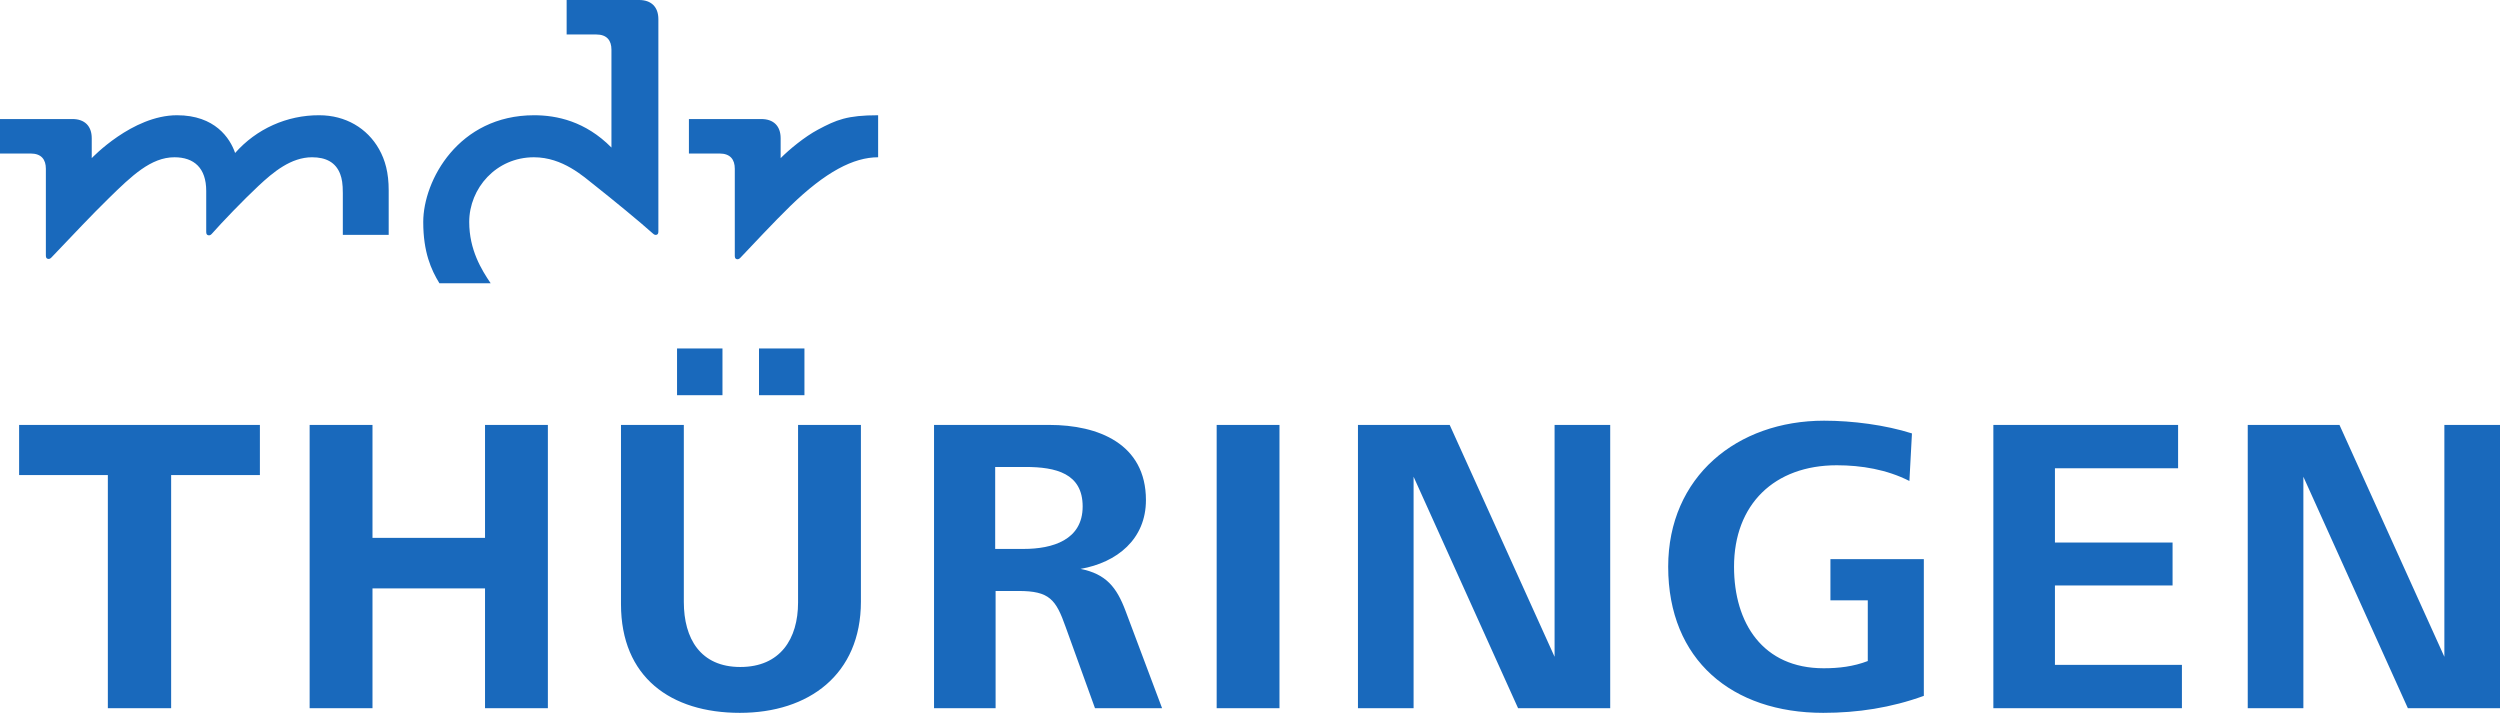
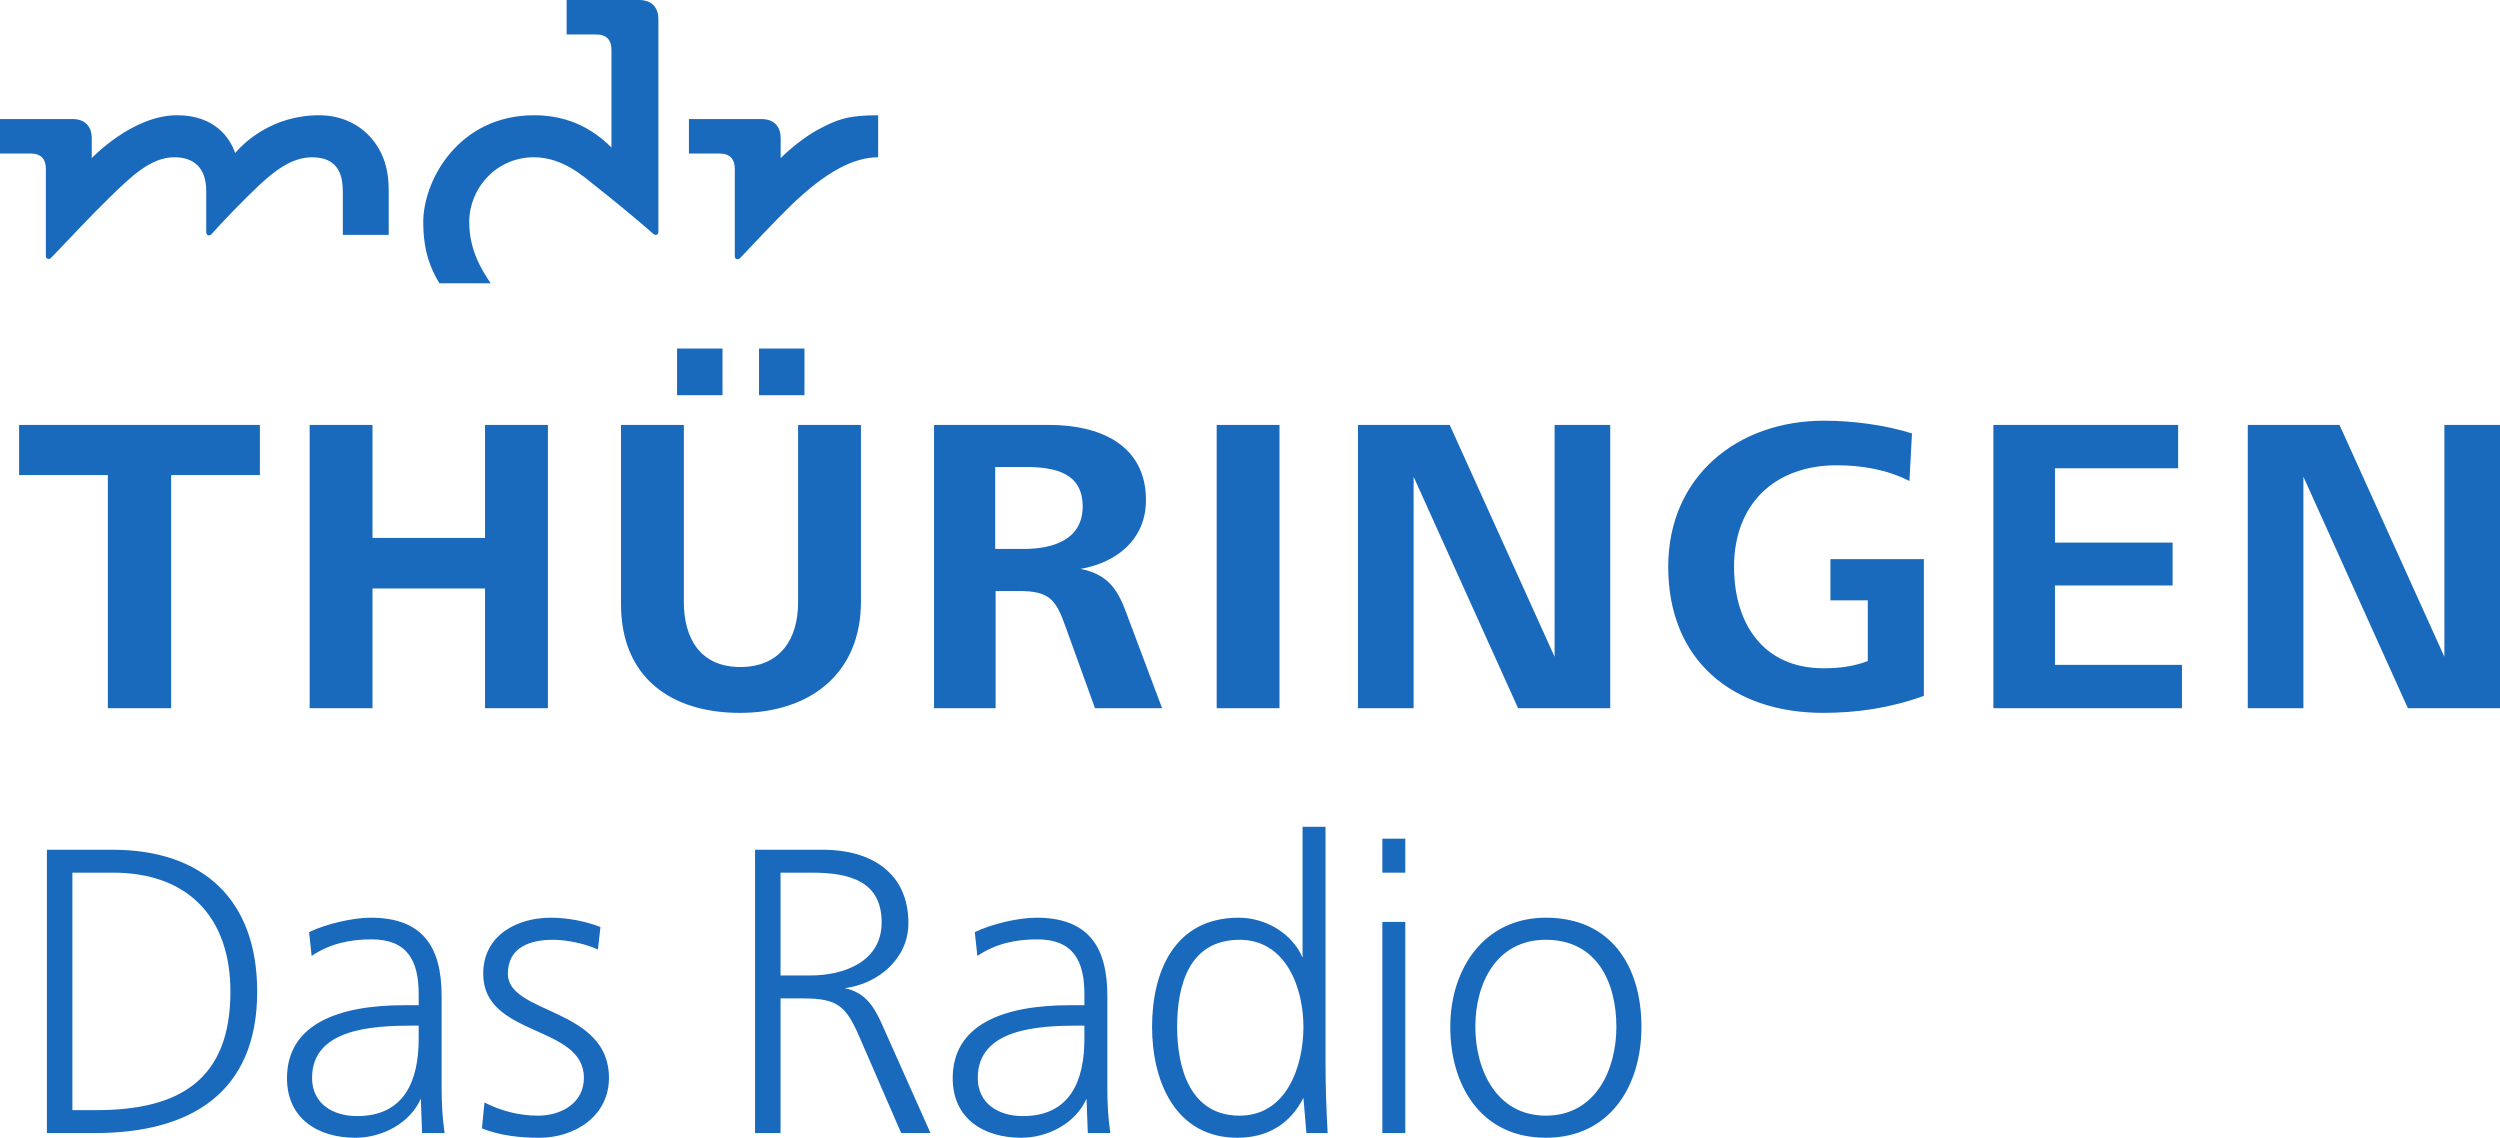
- <svg xmlns="http://www.w3.org/2000/svg" width="333.567" height="95.113">
-   <path d="M104.159 21.1v-2.652c0-1.643-.955-2.564-2.576-2.564H91.92v4.599h4.087c1.447 0 2.034.818 2.034 2.033v11.592c0 .27.06.408.236.465.185.057.347-.013.499-.17 1.367-1.437 4.57-4.87 6.653-6.894 4.719-4.59 8.465-6.525 11.737-6.525v-5.607c-4.15 0-5.565.613-8.016 1.915-1.802.958-3.866 2.675-4.99 3.807zm-32.896-5.723c-10.089 0-14.791 8.709-14.791 14.24 0 4.032 1.055 6.375 2.158 8.177h6.837c-1.228-1.813-2.86-4.462-2.86-8.177 0-4.502 3.598-8.633 8.63-8.633 3.847 0 6.597 2.548 8.18 3.798 2.306 1.82 5.978 4.832 7.694 6.373.162.147.312.229.497.169.177-.054.237-.194.237-.46v-28.3C87.845.921 86.89 0 85.269 0h-9.664v4.6h3.946c1.445 0 2.032.817 2.032 2.03v13.057c-3.48-3.522-7.322-4.31-10.32-4.31zM31.37 20.413a14.853 14.853 0 0 1 11.226-5.036c3.503 0 6.405 1.725 7.983 4.53.82 1.463 1.283 3.138 1.283 5.5v5.927h-6.12v-5.579c0-1.233-.12-1.915-.348-2.523-.59-1.57-1.904-2.248-3.759-2.248-2.805 0-5.179 1.977-7.153 3.825-1.987 1.858-4.829 4.812-6.233 6.402-.144.162-.312.227-.497.17-.177-.058-.237-.194-.237-.465v-5.447c0-3.052-1.62-4.485-4.24-4.485-3.127 0-5.693 2.464-8.756 5.464-2.392 2.342-4.585 4.69-7.665 7.916-.149.157-.31.225-.497.167-.176-.055-.237-.192-.237-.463V22.516c0-1.215-.587-2.033-2.033-2.033H0v-4.6h9.665c1.62 0 2.576.922 2.576 2.565v2.651s5.412-5.722 11.376-5.722c5.064 0 7.082 3.06 7.754 5.036zM321.272 94.49l-13.94-30.88v30.88h-7.423V56.697h12.24l13.995 30.937V56.697h7.423V94.49zm-55.305 0V56.697h24.649v5.78h-16.432v9.915h15.695v5.723h-15.695V88.71h16.943v5.78zm-22.703.623c-12.128 0-20.683-7.025-20.683-19.492 0-12.012 9.18-19.49 20.795-19.49 3.797 0 8.159.566 11.73 1.698l-.34 6.347c-3.005-1.53-6.403-2.097-9.69-2.097-8.328 0-13.71 5.213-13.71 13.542 0 7.536 3.851 13.543 11.953 13.543 2.041 0 3.966-.227 5.893-.963v-8.103h-4.984v-5.496h12.463v18.244c-4.362 1.586-8.838 2.267-13.427 2.267zm-40.713-.623l-13.94-30.88v30.88h-7.423V56.697h12.24l13.995 30.937V56.697h7.422V94.49zm-40.215 0V56.697h8.381V94.49zm-25.53-32.184h-4.022v10.936h3.796c3.855 0 7.876-1.19 7.876-5.666 0-4.42-3.57-5.27-7.65-5.27zM146.1 94.49l-3.91-10.822c-1.303-3.684-2.153-4.816-6.29-4.816h-3.06V94.49h-8.215V56.697h15.412c6.459 0 12.862 2.493 12.862 10.029 0 5.213-3.852 8.329-8.726 9.179 3.399.68 4.816 2.436 6.006 5.61l4.873 12.975zm-44.829-41.76v-6.233h6.063v6.234zm-10.936 0v-6.233h6.062v6.234zm8.385 42.383c-9.235 0-15.864-4.76-15.864-14.505V56.697h8.385v23.627c0 4.872 2.21 8.67 7.537 8.67 5.325 0 7.705-3.74 7.705-8.612V56.697h8.386v23.571c0 9.745-6.969 14.845-16.149 14.845zm-34.005-.623V78.51H49.7V94.49h-8.386V56.697H49.7v15.071h15.015V56.697h8.386V94.49zM22.834 63.383V94.49H14.39V63.383H2.55v-6.686h32.127v6.686H22.834" fill="#1969bc" />
+ <svg xmlns="http://www.w3.org/2000/svg" width="800" height="364.08" version="1.1">
+   <path d="m494.67 300.73c-15.899 0-22.564 14.003-22.564 27.868 0 13.591 6.664 28.409 22.564 28.409 15.909 0 22.573-14.681 22.573-28.409 0-14.278-6.258-27.868-22.573-27.868zm0 63.348c-20.661 0-30.584-16.586-30.584-35.48 0-18.627 10.872-34.938 30.584-34.938 20.936 0 30.593 15.63 30.593 34.938 0 18.893-10.063 35.48-30.593 35.48zm-52.319-1.497v-67.558h7.345v67.558zm0-83.33v-10.874h7.345v10.874zm-45.686 21.481c-16.174 0-19.982 14.546-19.982 27.868 0 13.047 4.08 28.409 19.982 28.409 15.132 0 20.434-15.905 20.434-28.409 0-12.513-5.577-27.868-20.434-27.868zm21.384 61.851-0.951-11.281c-4.352 8.563-11.691 12.777-21.112 12.777-19.982 0-27.326-18.218-27.326-35.48 0-17.947 7.342-34.938 27.732-34.938 8.468 0 17.035 4.895 20.43 12.777v-41.871h7.345v75.854c0 7.209 0.268 14.685 0.675 22.161zm-71.039-34.388h-1.769c-12.916 0-32.354 0.949-32.354 16.718 0 8.288 6.661 12.234 14.412 12.234 15.225 0 19.712-11.422 19.712-24.744zm1.087 34.388-0.41-11.012c-3.534 8.019-12.503 12.509-20.933 12.509-11.963 0-21.889-6.121-21.889-19.035 0-17.262 16.315-23.376 37.523-23.376h4.621v-3.537c0-10.604-3.537-17.537-15.09-17.537-6.933 0-13.322 1.363-19.168 5.302l-0.816-7.614c5.299-2.581 13.866-4.62 19.712-4.62 16.449 0 22.702 9.104 22.702 25.013v29.905c0 4.489 0.276 9.378 0.952 14.003zm-88.264-83.33h-10.059v32.897h9.516c10.739 0 22.838-4.346 22.838-16.993 0-13.047-10.059-15.903-22.293-15.903zm28.548 83.33-13.46-30.992c-4.216-9.654-6.933-12.098-17.81-12.098h-7.339v43.09h-8.156v-90.67h21.751c14.819 0 27.326 6.933 27.326 23.516 0 11.285-9.654 19.444-20.392 20.795 6.252 1.225 9.242 5.58 11.692 11.014l15.768 35.344zm-115.81 1.497c-6.255 0-12.507-0.68-18.353-2.989l0.816-8.295c5.303 2.718 11.148 4.214 17.128 4.214 7.342 0 14.684-3.94 14.684-12.097 0-17.131-32.218-12.916-32.218-33.309 0-12.373 10.874-17.942 21.613-17.942 5.303 0 11.011 1.087 15.905 2.989l-0.816 7.201c-4.078-1.896-9.925-3.12-14.409-3.12-6.933 0-14.409 2.171-14.409 10.872 0 13.053 32.352 10.744 32.352 33.309 0 12.234-10.876 19.168-22.293 19.168zm-38.592-35.884h-1.768c-12.913 0-32.352 0.949-32.352 16.718 0 8.288 6.66 12.234 14.41 12.234 15.226 0 19.71-11.422 19.71-24.744zm1.089 34.388-0.408-11.012c-3.535 8.019-12.508 12.509-20.936 12.509-11.962 0-21.885-6.121-21.885-19.035 0-17.262 16.312-23.376 37.519-23.376h4.622v-3.537c0-10.604-3.534-17.537-15.088-17.537-6.934 0-13.322 1.363-19.168 5.302l-0.817-7.614c5.303-2.581 13.867-4.62 19.714-4.62 16.448 0 22.7 9.104 22.7 25.013v29.905c0 4.489 0.272 9.378 0.953 14.003zm-98.854-83.33h-13.049v75.992h7.613c26.78 0 42.956-9.789 42.956-37.933 0-23.918-13.729-38.059-37.521-38.059zm-5.843 83.33h-15.362v-90.67h20.935c29.091 0 46.355 16.04 46.355 45.399 0 32.626-21.615 45.271-51.928 45.271zm219.44-311.98v-6.357c0-3.943-2.29-6.149-6.177-6.149h-23.18v11.029h9.803c3.47 0 4.878 1.963 4.878 4.877v27.802c0 0.646 0.144 0.979 0.567 1.113 0.444 0.138 0.833-0.029 1.196-0.406 3.279-3.447 10.964-11.678 15.958-16.533 11.317-11.01 20.302-15.65 28.15-15.65v-13.447c-9.956 0-13.347 1.468-19.226 4.592-4.32 2.296-9.27 6.418-11.967 9.13zm-78.897-13.722c-24.196 0-35.472 20.885-35.472 34.151 0 9.67 2.529 15.289 5.175 19.61h16.398c-2.946-4.351-6.862-10.701-6.862-19.61 0-10.799 8.632-20.706 20.7-20.706 9.227 0 15.823 6.111 19.619 9.111 5.53 4.362 14.336 11.586 18.452 15.282 0.387 0.352 0.746 0.55 1.19 0.406 0.425-0.131 0.569-0.467 0.569-1.106v-67.87c-6.6e-4 -3.94-2.29-6.149-6.178-6.149h-23.178v11.029h9.462c3.466 0 4.875 1.96 4.875 4.873v31.313c-8.348-8.448-17.563-10.335-24.752-10.335zm-95.672 12.078c2.76-3.201 11.747-12.078 26.923-12.078 8.401 0 15.362 4.135 19.145 10.866 1.968 3.505 3.076 7.524 3.076 13.184v14.221h-14.676v-13.383c0-2.958-0.287-4.592-0.836-6.05-1.414-3.764-4.567-5.391-9.015-5.391-6.726 0-12.42 4.739-17.155 9.171-4.764 4.458-11.581 11.541-14.949 15.356-0.345 0.39-0.749 0.544-1.192 0.406-0.425-0.138-0.57-0.464-0.57-1.113v-13.066c0-7.32-3.884-10.754-10.168-10.754-7.5 0-13.653 5.909-21.001 13.104-5.736 5.619-10.995 11.247-18.382 18.982-0.358 0.377-0.746 0.54-1.193 0.403-0.421-0.134-0.568-0.461-0.568-1.11v-27.706c0-2.913-1.407-4.877-4.877-4.877h-9.803v-11.029h23.18c3.887 0 6.178 2.207 6.178 6.149v6.357s12.98-13.722 27.284-13.722c12.147 0 16.986 7.339 18.599 12.078zm695.28 177.66-33.433-74.061v74.061h-17.802v-90.64h29.355l33.564 74.199v-74.199h17.802v90.64zm-132.64 0v-90.64h59.117v13.861h-39.409v23.781h37.642v13.724h-37.642v25.411h40.633v13.862zm-54.449 1.497c-29.087 0-49.604-16.851-49.604-46.75 0-28.807 22.017-46.745 49.872-46.745 9.107 0 19.566 1.359 28.131 4.076l-0.813 15.22c-7.207-3.67-15.359-5.028-23.242-5.028-19.973 0-32.883 12.5-32.883 32.475 0 18.076 9.238 32.481 28.667 32.481 4.896 0 9.513-0.546 14.134-2.311v-19.432h-11.953v-13.182h29.89v43.757c-10.46 3.804-21.195 5.438-32.201 5.438zm-97.645-1.497-33.433-74.061v74.061h-17.802v-90.64h29.355l33.564 74.199v-74.199h17.802v90.64zm-96.449 0v-90.64h20.101v90.64zm-61.228-77.187h-9.648v26.228h9.104c9.245 0 18.889-2.854 18.889-13.591 0-10.599-8.561-12.637-18.346-12.637zm22.288 77.187-9.379-25.954c-3.124-8.835-5.161-11.552-15.084-11.552h-7.339v37.506h-19.702v-90.64h36.963c15.49 0 30.846 5.979 30.846 24.053 0 12.504-9.238 19.976-20.927 22.016 8.151 1.632 11.55 5.844 14.403 13.454l11.688 31.118zm-107.51-100.15v-14.95h14.54v14.95zm-26.23 0v-14.95h14.54v14.95zm20.111 101.65c-22.15 0-38.048-11.417-38.048-34.788v-57.348h20.111v56.668c0 11.686 5.3 20.791 18.075 20.791 12.772 0 18.481-8.968 18.481-20.653v-56.804h20.113v56.532c0 23.37-16.715 35.605-38.73 35.605zm-81.556-1.497v-38.32h-36.011v38.32h-20.113v-90.64h20.113v36.147h36.011v-36.147h20.111v90.64zm-100.45-74.605v74.605h-20.249v-74.605h-28.403v-16.035h77.051v16.035h-28.401" fill="#1969bc" />
</svg>
